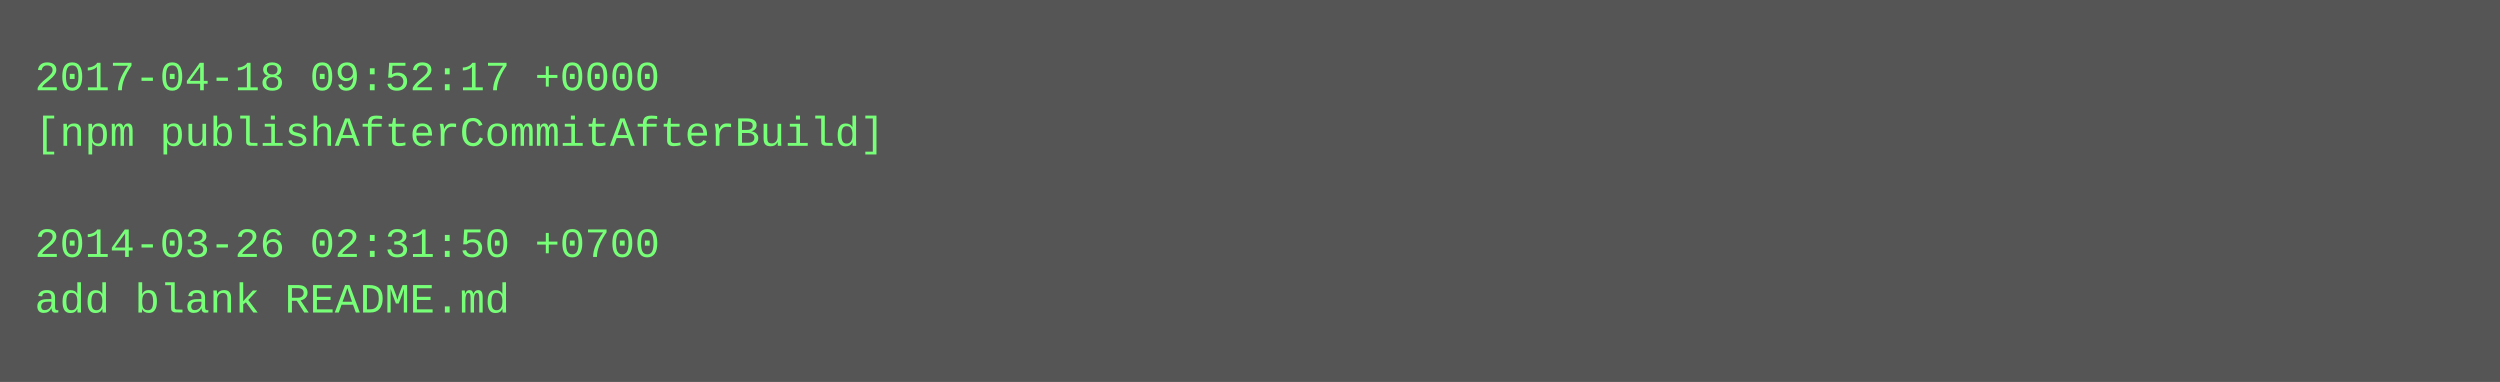
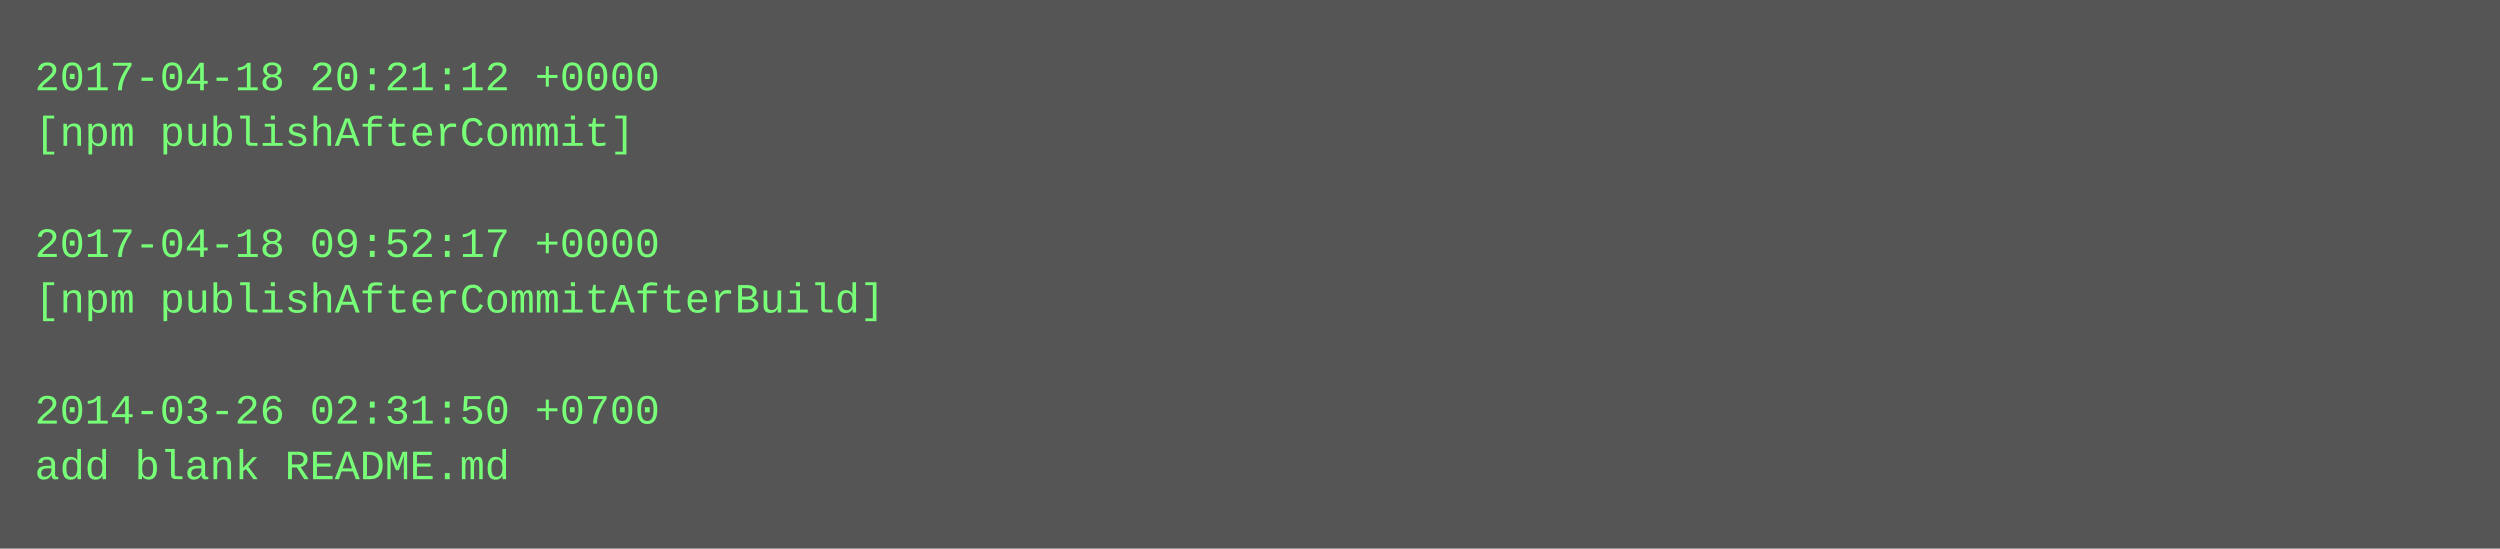
- <svg xmlns="http://www.w3.org/2000/svg" height="110" width="720">
-   <rect height="110" fill="#555" width="720" />
+ <svg xmlns="http://www.w3.org/2000/svg" height="158" width="720">
+   <rect height="158" fill="#555" width="720" />
  <text fill="#7f7" font-family="Courier New" font-size="12" xml:space="preserve">
-     <tspan x="10" y="26">2017-04-18 09:52:17 +0000</tspan>
-     <tspan x="10" y="42">[npm publishAfterCommitAfterBuild]</tspan>
+     <tspan x="10" y="26">2017-04-18 20:21:12 +0000</tspan>
+     <tspan x="10" y="42">[npm publishAfterCommit]</tspan>
    <tspan x="10" y="58" />
-     <tspan x="10" y="74">2014-03-26 02:31:50 +0700</tspan>
-     <tspan x="10" y="90">add blank README.md</tspan>
+     <tspan x="10" y="74">2017-04-18 09:52:17 +0000</tspan>
+     <tspan x="10" y="90">[npm publishAfterCommitAfterBuild]</tspan>
+     <tspan x="10" y="106" />
+     <tspan x="10" y="122">2014-03-26 02:31:50 +0700</tspan>
+     <tspan x="10" y="138">add blank README.md</tspan>
  </text>
</svg>
